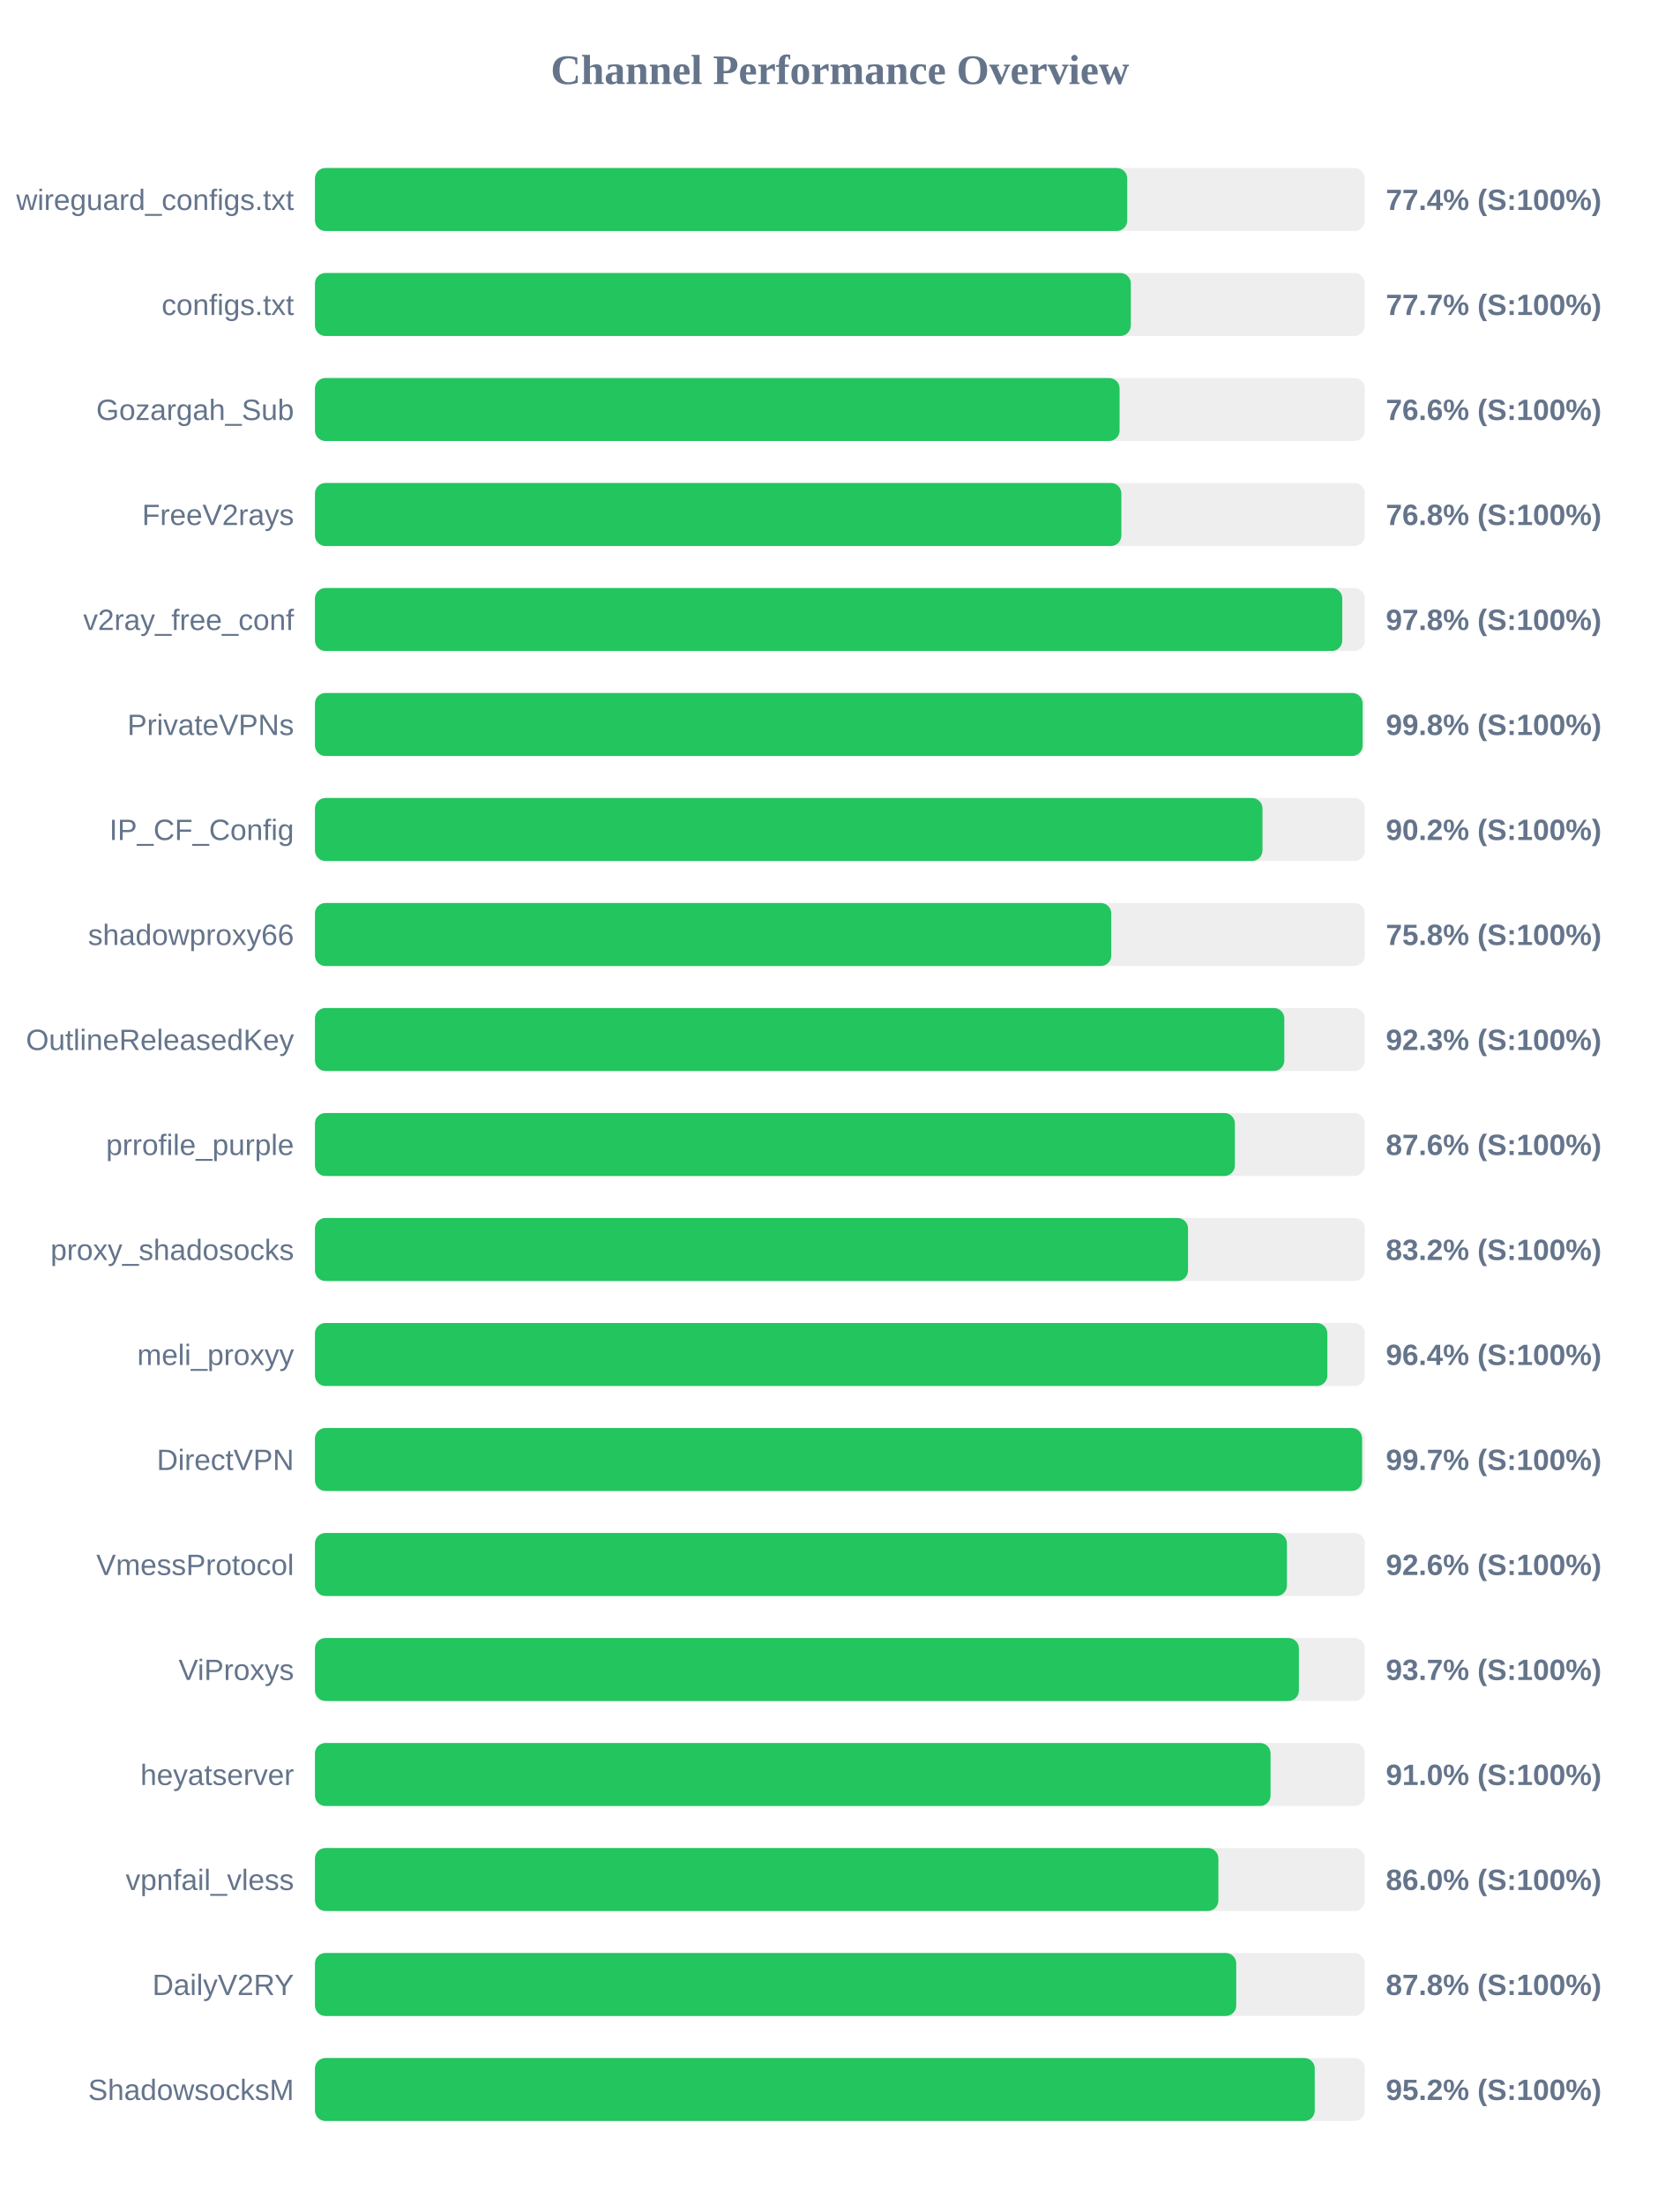
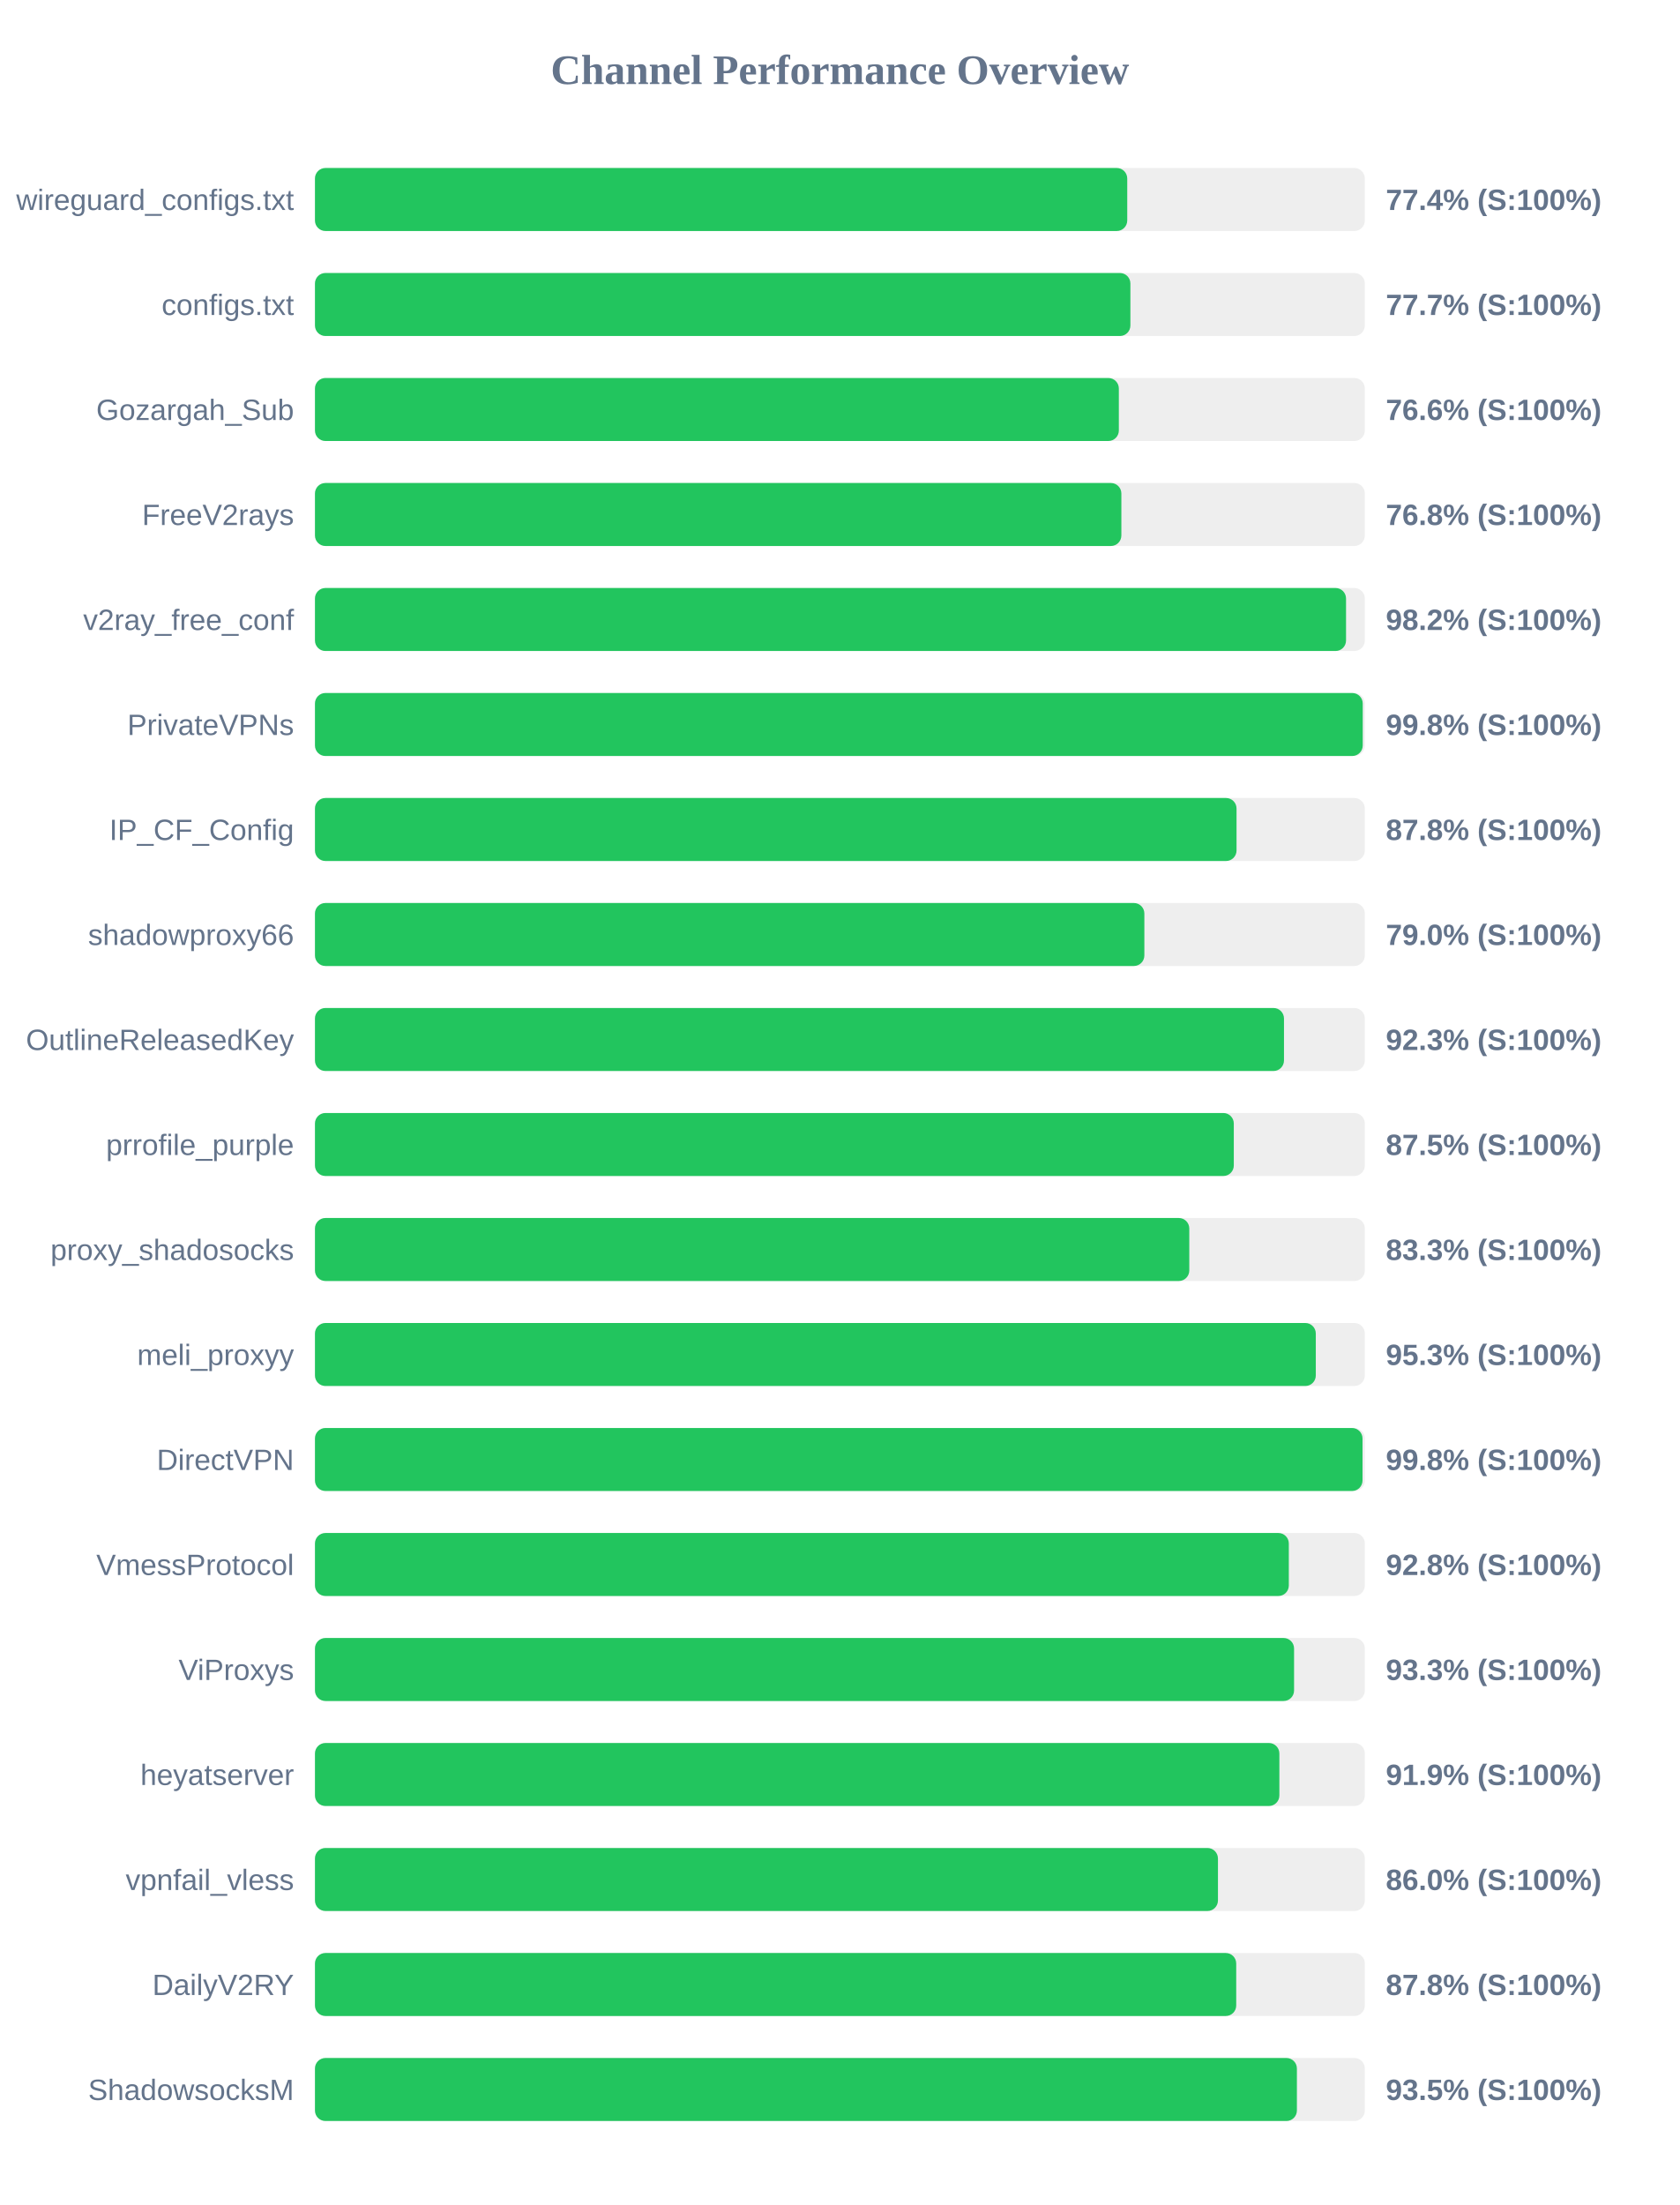
<svg xmlns="http://www.w3.org/2000/svg" width="800" height="1050" version="1.1">
  <style>
        .row { font: 14px Arial; fill: #64748b; }
        .score { font: bold 14px Arial; fill: #64748b; }
    </style>
  <text x="400" y="40" text-anchor="middle" font-size="20px" font-weight="bold" fill="#64748b">Channel Performance Overview</text>
  <rect x="150" y="80" width="500" height="30" fill="#eee" rx="5" />
  <rect x="150" y="80" width="386.85" height="30" fill="#22c55e" rx="5" />
  <text x="140" y="100" text-anchor="end" class="row">wireguard_configs.txt</text>
  <text x="660" y="100" text-anchor="start" class="score">77.4% (S:100%)</text>
  <rect x="150" y="130" width="500" height="30" fill="#eee" rx="5" />
-   <rect x="150" y="130" width="388.55" height="30" fill="#22c55e" rx="5" />
+   <rect x="150" y="130" width="388.35" height="30" fill="#22c55e" rx="5" />
  <text x="140" y="150" text-anchor="end" class="row">configs.txt</text>
  <text x="660" y="150" text-anchor="start" class="score">77.7% (S:100%)</text>
  <rect x="150" y="180" width="500" height="30" fill="#eee" rx="5" />
-   <rect x="150" y="180" width="383.2" height="30" fill="#22c55e" rx="5" />
+   <rect x="150" y="180" width="382.85" height="30" fill="#22c55e" rx="5" />
  <text x="140" y="200" text-anchor="end" class="row">Gozargah_Sub</text>
  <text x="660" y="200" text-anchor="start" class="score">76.6% (S:100%)</text>
  <rect x="150" y="230" width="500" height="30" fill="#eee" rx="5" />
  <rect x="150" y="230" width="384.05" height="30" fill="#22c55e" rx="5" />
  <text x="140" y="250" text-anchor="end" class="row">FreeV2rays</text>
  <text x="660" y="250" text-anchor="start" class="score">76.8% (S:100%)</text>
  <rect x="150" y="280" width="500" height="30" fill="#eee" rx="5" />
-   <rect x="150" y="280" width="489.25" height="30" fill="#22c55e" rx="5" />
+   <rect x="150" y="280" width="491.05" height="30" fill="#22c55e" rx="5" />
  <text x="140" y="300" text-anchor="end" class="row">v2ray_free_conf</text>
-   <text x="660" y="300" text-anchor="start" class="score">97.8% (S:100%)</text>
+   <text x="660" y="300" text-anchor="start" class="score">98.2% (S:100%)</text>
  <rect x="150" y="330" width="500" height="30" fill="#eee" rx="5" />
-   <rect x="150" y="330" width="498.95" height="30" fill="#22c55e" rx="5" />
+   <rect x="150" y="330" width="499.0" height="30" fill="#22c55e" rx="5" />
  <text x="140" y="350" text-anchor="end" class="row">PrivateVPNs</text>
  <text x="660" y="350" text-anchor="start" class="score">99.8% (S:100%)</text>
  <rect x="150" y="380" width="500" height="30" fill="#eee" rx="5" />
-   <rect x="150" y="380" width="451.25" height="30" fill="#22c55e" rx="5" />
+   <rect x="150" y="380" width="438.9" height="30" fill="#22c55e" rx="5" />
  <text x="140" y="400" text-anchor="end" class="row">IP_CF_Config</text>
-   <text x="660" y="400" text-anchor="start" class="score">90.2% (S:100%)</text>
+   <text x="660" y="400" text-anchor="start" class="score">87.8% (S:100%)</text>
  <rect x="150" y="430" width="500" height="30" fill="#eee" rx="5" />
-   <rect x="150" y="430" width="379.25" height="30" fill="#22c55e" rx="5" />
+   <rect x="150" y="430" width="395.0" height="30" fill="#22c55e" rx="5" />
  <text x="140" y="450" text-anchor="end" class="row">shadowproxy66</text>
-   <text x="660" y="450" text-anchor="start" class="score">75.8% (S:100%)</text>
+   <text x="660" y="450" text-anchor="start" class="score">79.0% (S:100%)</text>
  <rect x="150" y="480" width="500" height="30" fill="#eee" rx="5" />
-   <rect x="150" y="480" width="461.65" height="30" fill="#22c55e" rx="5" />
+   <rect x="150" y="480" width="461.5" height="30" fill="#22c55e" rx="5" />
  <text x="140" y="500" text-anchor="end" class="row">OutlineReleasedKey</text>
  <text x="660" y="500" text-anchor="start" class="score">92.3% (S:100%)</text>
  <rect x="150" y="530" width="500" height="30" fill="#eee" rx="5" />
-   <rect x="150" y="530" width="438.1" height="30" fill="#22c55e" rx="5" />
+   <rect x="150" y="530" width="437.6" height="30" fill="#22c55e" rx="5" />
  <text x="140" y="550" text-anchor="end" class="row">prrofile_purple</text>
-   <text x="660" y="550" text-anchor="start" class="score">87.6% (S:100%)</text>
+   <text x="660" y="550" text-anchor="start" class="score">87.5% (S:100%)</text>
  <rect x="150" y="580" width="500" height="30" fill="#eee" rx="5" />
-   <rect x="150" y="580" width="415.8" height="30" fill="#22c55e" rx="5" />
+   <rect x="150" y="580" width="416.4" height="30" fill="#22c55e" rx="5" />
  <text x="140" y="600" text-anchor="end" class="row">proxy_shadosocks</text>
-   <text x="660" y="600" text-anchor="start" class="score">83.2% (S:100%)</text>
+   <text x="660" y="600" text-anchor="start" class="score">83.3% (S:100%)</text>
  <rect x="150" y="630" width="500" height="30" fill="#eee" rx="5" />
-   <rect x="150" y="630" width="482.15" height="30" fill="#22c55e" rx="5" />
+   <rect x="150" y="630" width="476.65" height="30" fill="#22c55e" rx="5" />
  <text x="140" y="650" text-anchor="end" class="row">meli_proxyy</text>
-   <text x="660" y="650" text-anchor="start" class="score">96.4% (S:100%)</text>
+   <text x="660" y="650" text-anchor="start" class="score">95.3% (S:100%)</text>
  <rect x="150" y="680" width="500" height="30" fill="#eee" rx="5" />
-   <rect x="150" y="680" width="498.7" height="30" fill="#22c55e" rx="5" />
+   <rect x="150" y="680" width="498.9" height="30" fill="#22c55e" rx="5" />
  <text x="140" y="700" text-anchor="end" class="row">DirectVPN</text>
-   <text x="660" y="700" text-anchor="start" class="score">99.7% (S:100%)</text>
+   <text x="660" y="700" text-anchor="start" class="score">99.8% (S:100%)</text>
  <rect x="150" y="730" width="500" height="30" fill="#eee" rx="5" />
-   <rect x="150" y="730" width="462.9" height="30" fill="#22c55e" rx="5" />
+   <rect x="150" y="730" width="463.8" height="30" fill="#22c55e" rx="5" />
  <text x="140" y="750" text-anchor="end" class="row">VmessProtocol</text>
-   <text x="660" y="750" text-anchor="start" class="score">92.6% (S:100%)</text>
+   <text x="660" y="750" text-anchor="start" class="score">92.8% (S:100%)</text>
  <rect x="150" y="780" width="500" height="30" fill="#eee" rx="5" />
-   <rect x="150" y="780" width="468.6" height="30" fill="#22c55e" rx="5" />
+   <rect x="150" y="780" width="466.3" height="30" fill="#22c55e" rx="5" />
  <text x="140" y="800" text-anchor="end" class="row">ViProxys</text>
-   <text x="660" y="800" text-anchor="start" class="score">93.7% (S:100%)</text>
+   <text x="660" y="800" text-anchor="start" class="score">93.3% (S:100%)</text>
  <rect x="150" y="830" width="500" height="30" fill="#eee" rx="5" />
-   <rect x="150" y="830" width="455.1" height="30" fill="#22c55e" rx="5" />
+   <rect x="150" y="830" width="459.3" height="30" fill="#22c55e" rx="5" />
  <text x="140" y="850" text-anchor="end" class="row">heyatserver</text>
-   <text x="660" y="850" text-anchor="start" class="score">91.0% (S:100%)</text>
+   <text x="660" y="850" text-anchor="start" class="score">91.9% (S:100%)</text>
  <rect x="150" y="880" width="500" height="30" fill="#eee" rx="5" />
-   <rect x="150" y="880" width="430.25" height="30" fill="#22c55e" rx="5" />
+   <rect x="150" y="880" width="430.05" height="30" fill="#22c55e" rx="5" />
  <text x="140" y="900" text-anchor="end" class="row">vpnfail_vless</text>
  <text x="660" y="900" text-anchor="start" class="score">86.0% (S:100%)</text>
  <rect x="150" y="930" width="500" height="30" fill="#eee" rx="5" />
  <rect x="150" y="930" width="438.75" height="30" fill="#22c55e" rx="5" />
  <text x="140" y="950" text-anchor="end" class="row">DailyV2RY</text>
  <text x="660" y="950" text-anchor="start" class="score">87.8% (S:100%)</text>
  <rect x="150" y="980" width="500" height="30" fill="#eee" rx="5" />
-   <rect x="150" y="980" width="476.15" height="30" fill="#22c55e" rx="5" />
+   <rect x="150" y="980" width="467.65" height="30" fill="#22c55e" rx="5" />
  <text x="140" y="1000" text-anchor="end" class="row">ShadowsocksM</text>
-   <text x="660" y="1000" text-anchor="start" class="score">95.2% (S:100%)</text>
+   <text x="660" y="1000" text-anchor="start" class="score">93.5% (S:100%)</text>
</svg>
